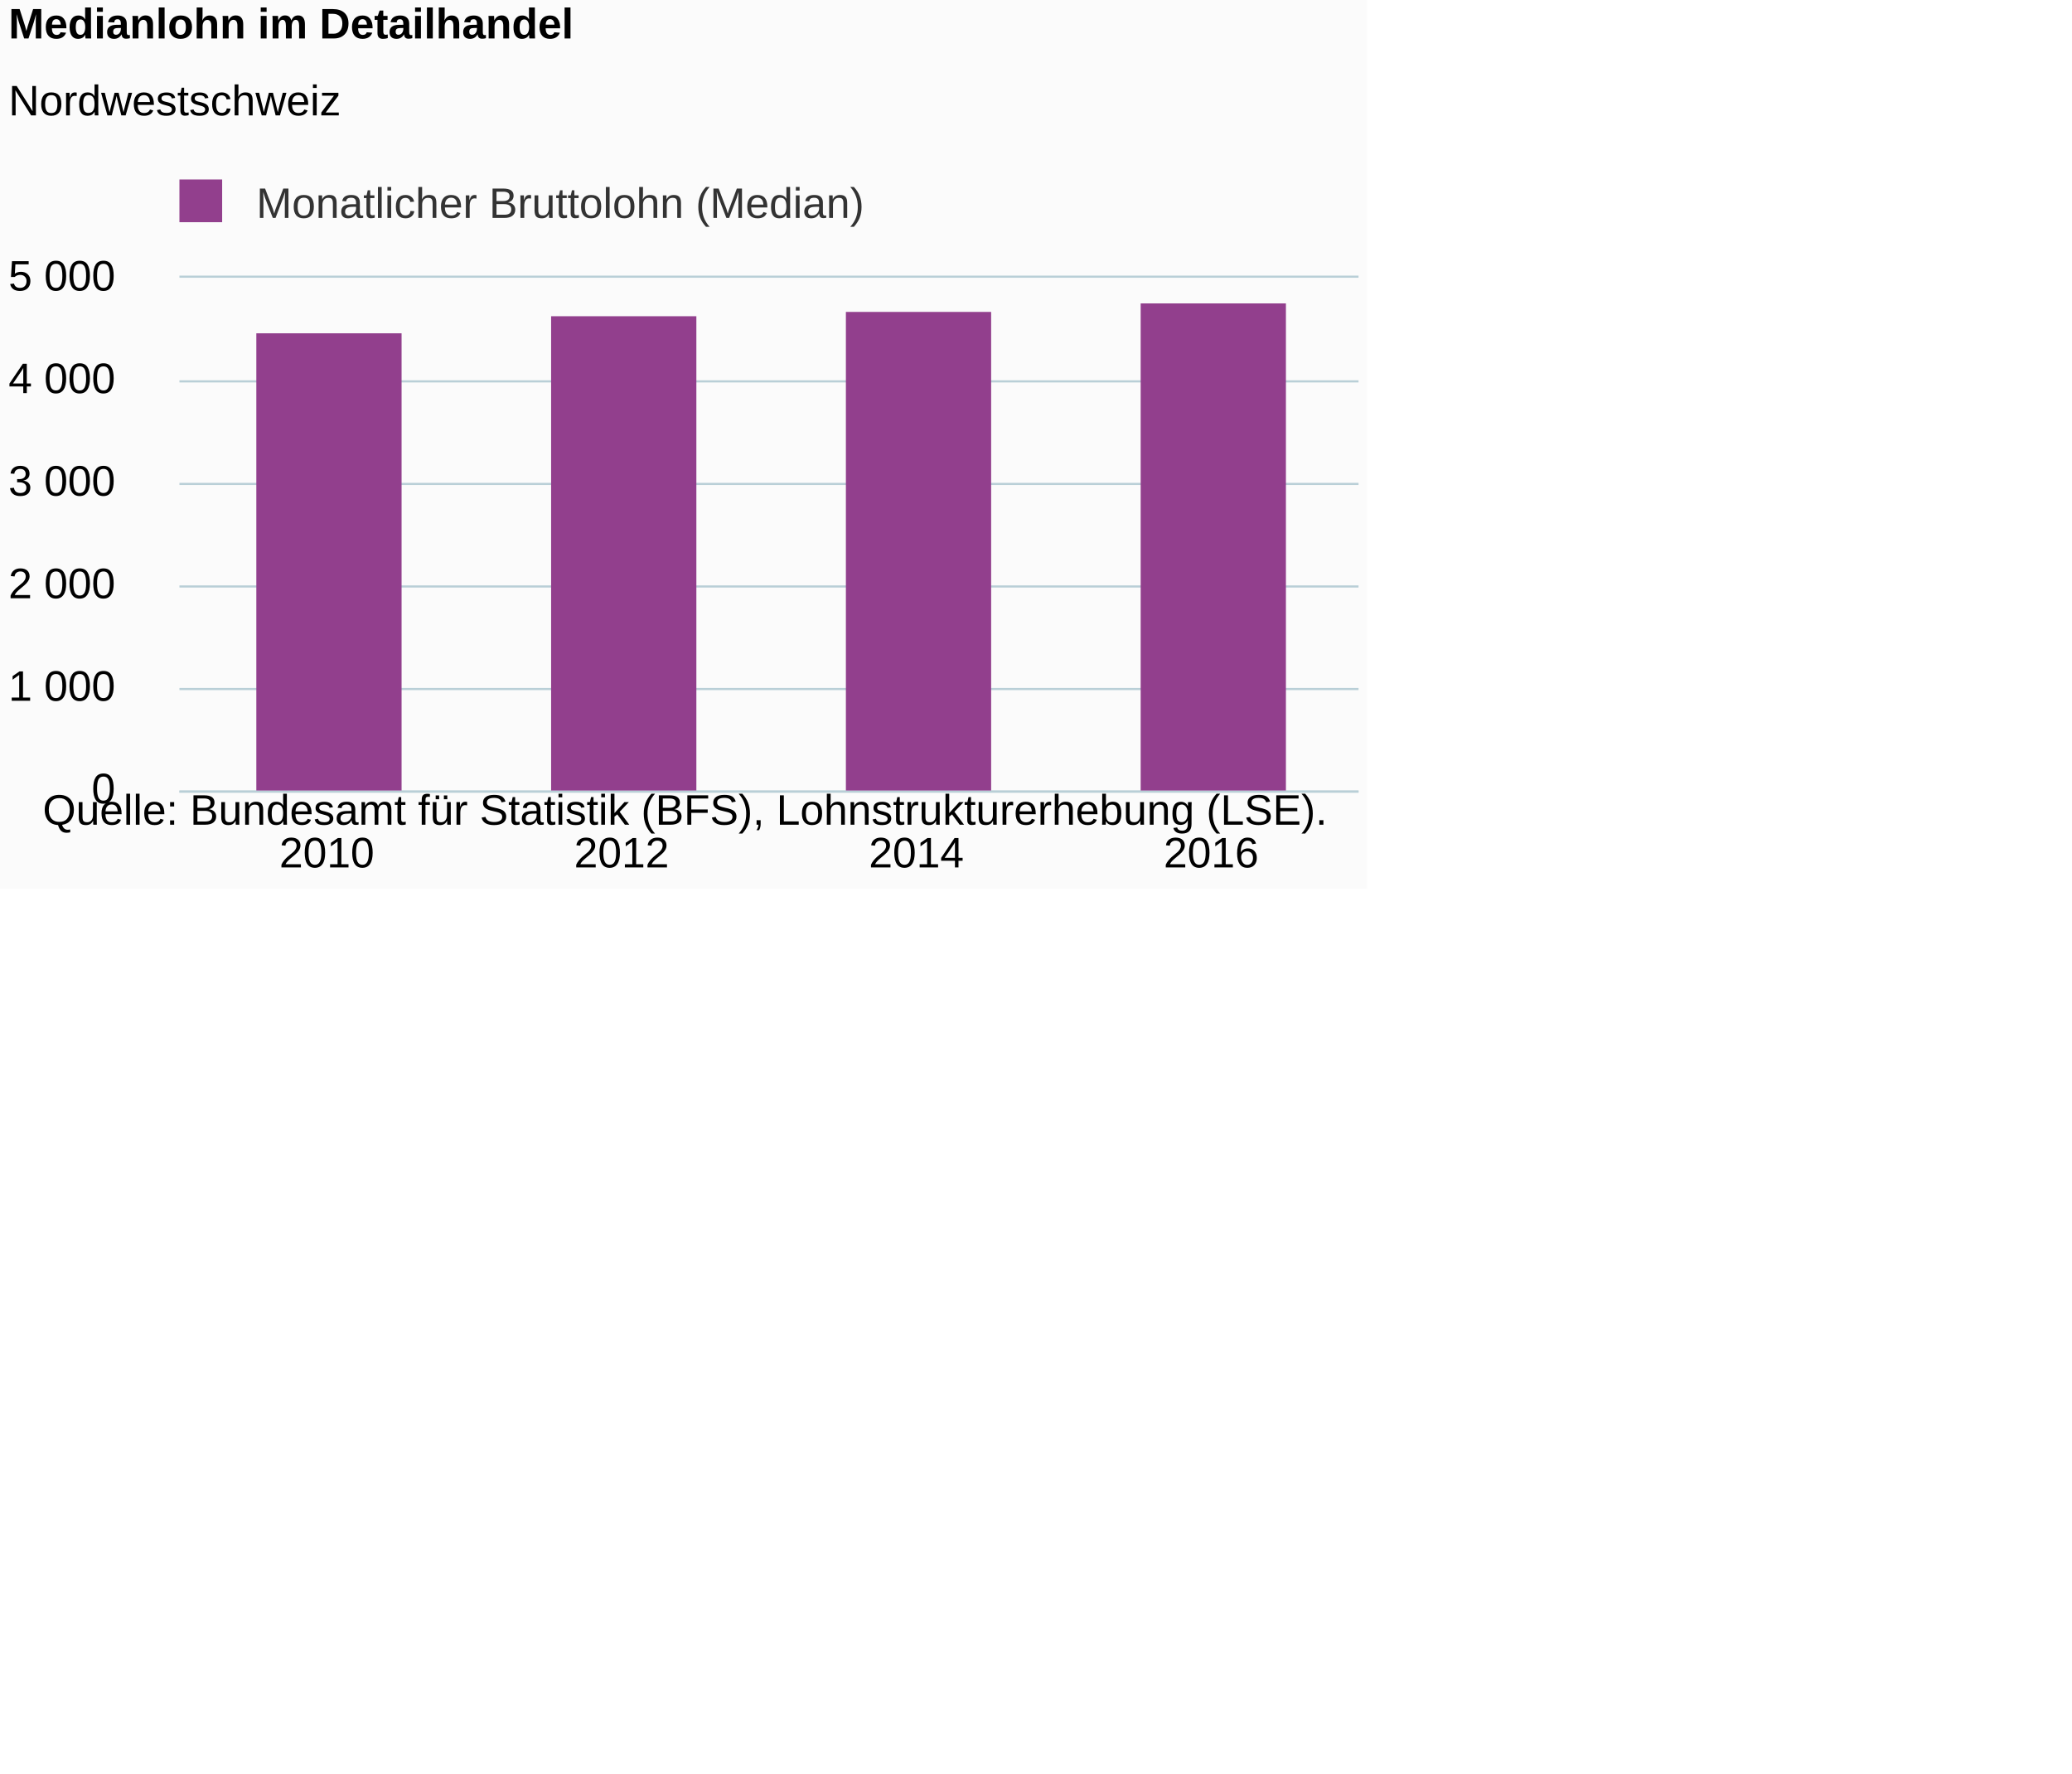
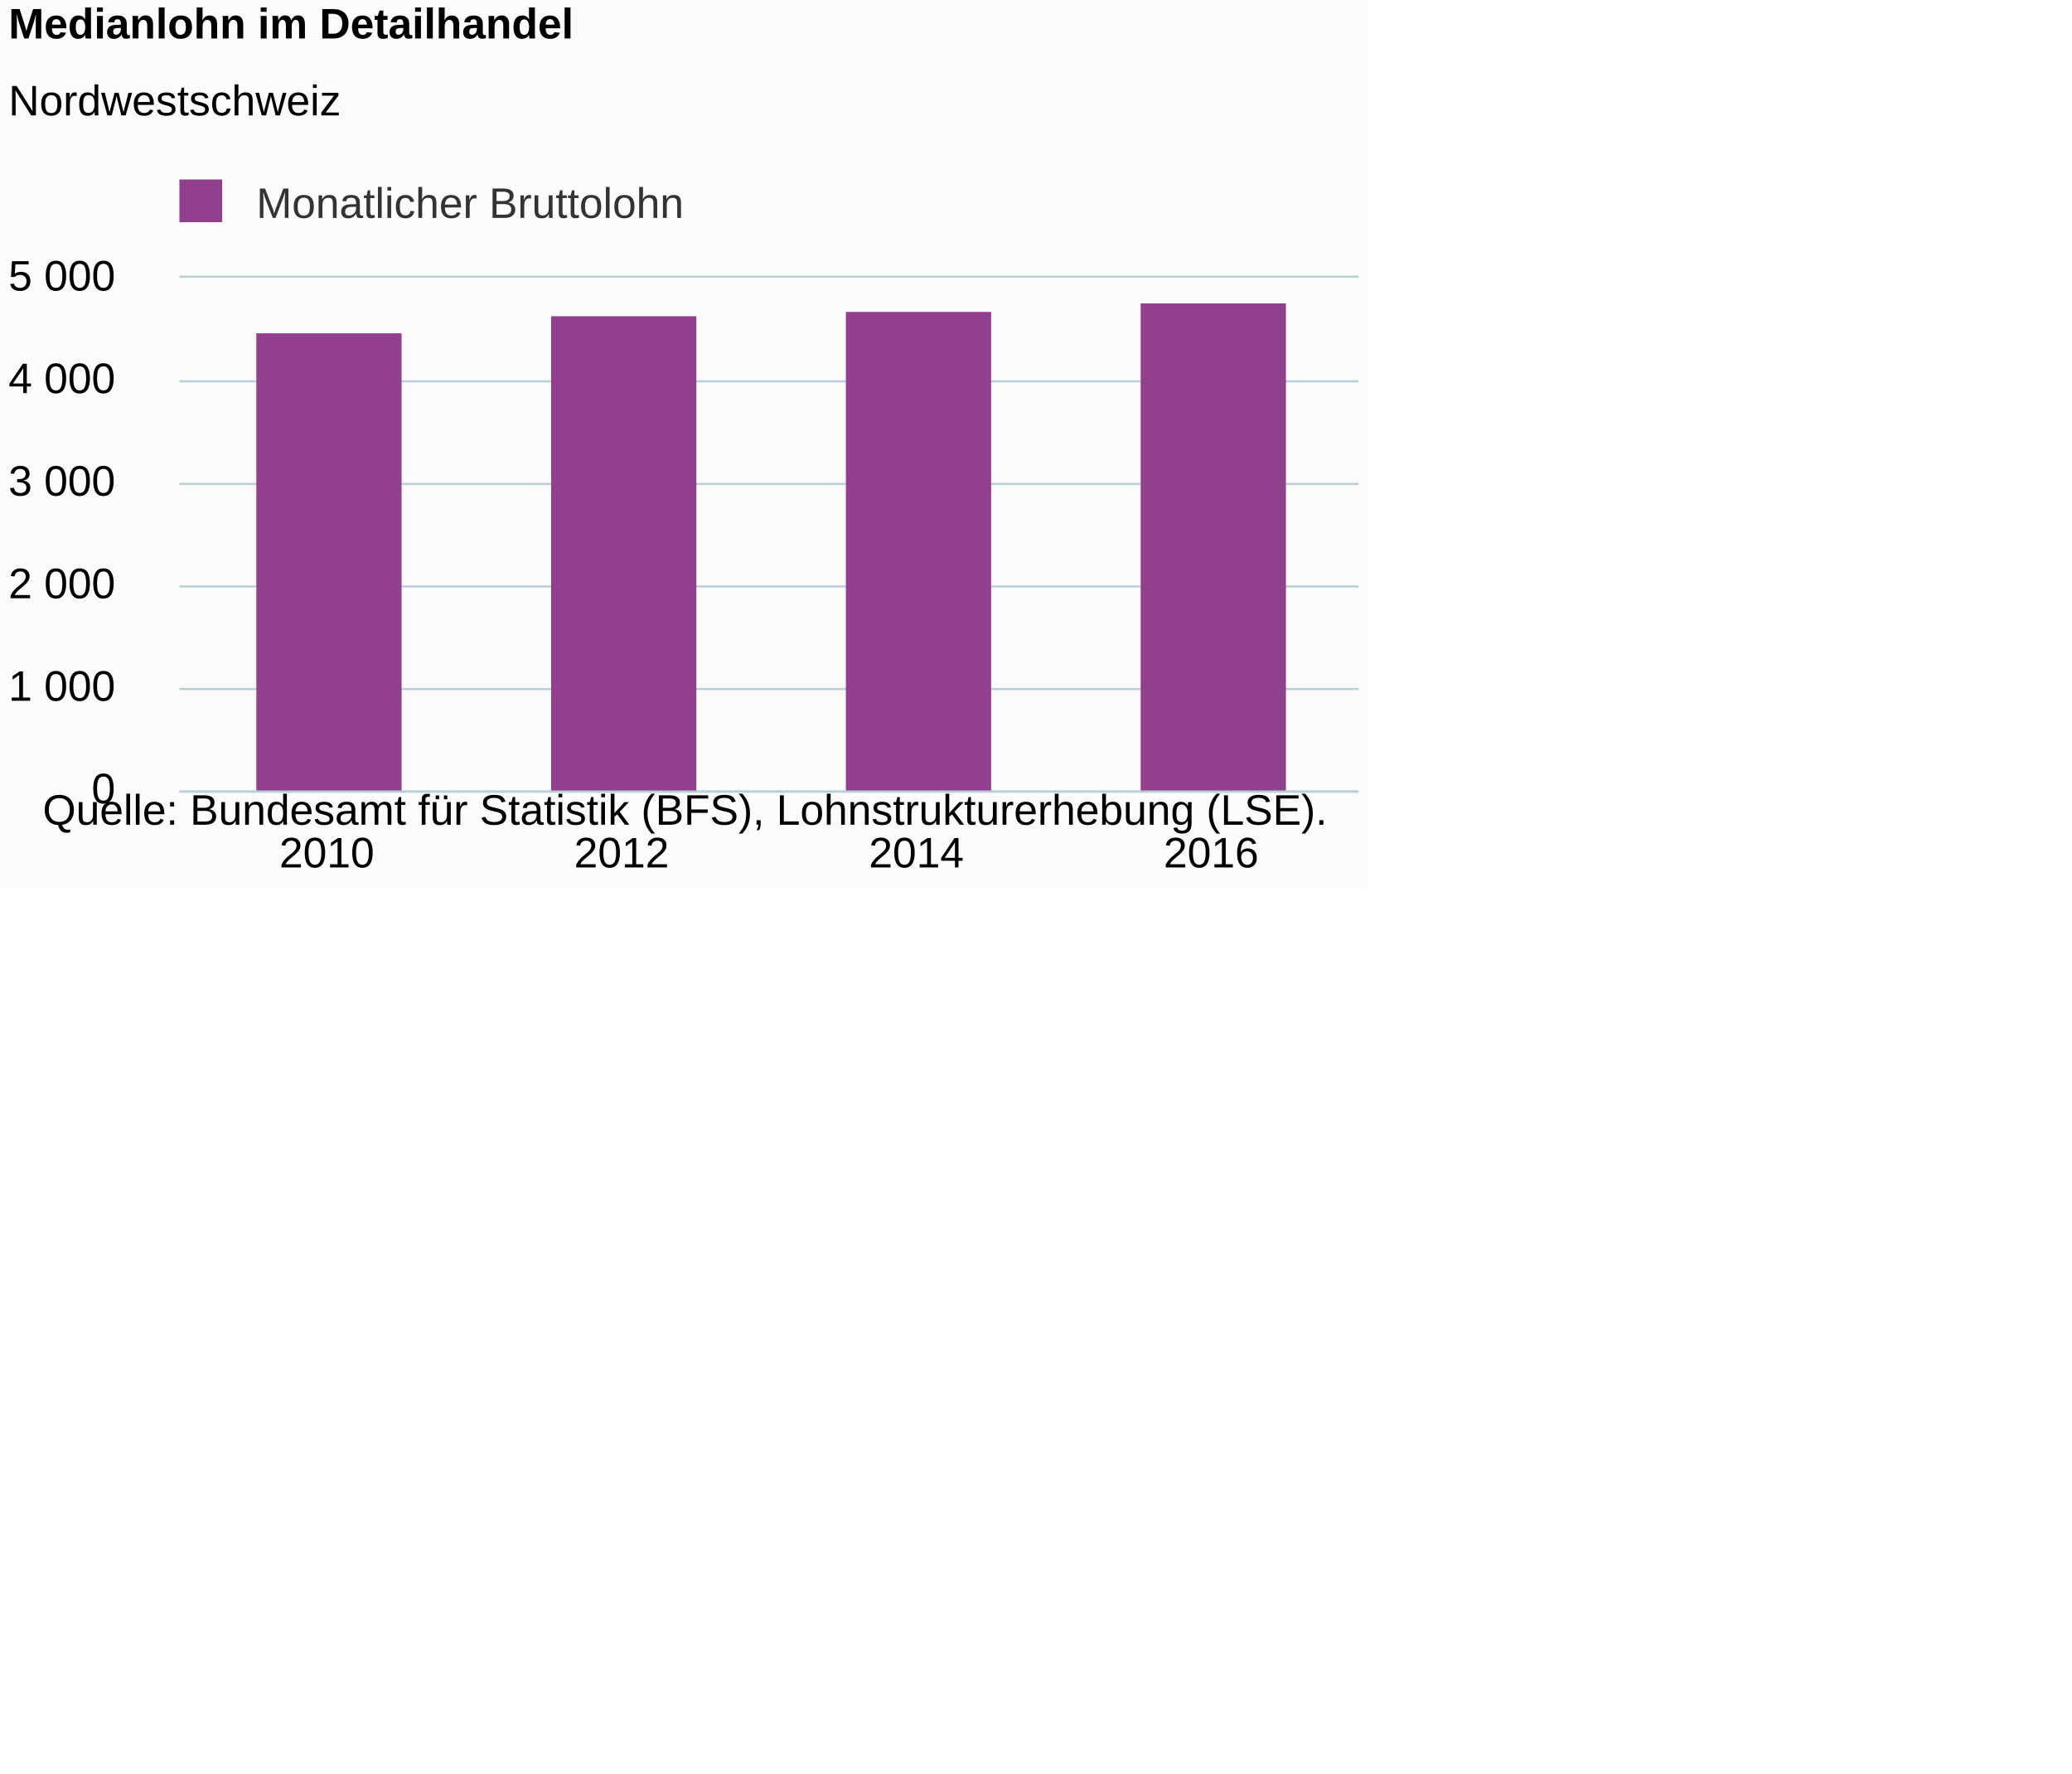
<svg xmlns="http://www.w3.org/2000/svg" version="1.1" class="highcharts-root" style="font-family:Arial;font-size:12px;" viewBox="0 0 485 415">
  <defs>
-     <clipPath id="highcharts-xiu0t9q-6">
+     <clipPath id="highcharts-rdfgl00-6">
      <rect x="0" y="0" width="276" height="120" fill="none" />
    </clipPath>
-     <clipPath id="highcharts-xiu0t9q-7">
+     <clipPath id="highcharts-rdfgl00-7">
      <rect x="0" y="0" width="276" height="120" fill="none" />
    </clipPath>
  </defs>
  <rect fill="#fbfbfb" class="highcharts-background" x="0" y="0" width="320" height="208" rx="0" ry="0" />
  <rect fill="none" class="highcharts-plot-background" x="42" y="65" width="276" height="120" />
  <g class="highcharts-pane-group" data-z-index="0" />
  <g class="highcharts-grid highcharts-xaxis-grid " data-z-index="1">
    <path fill="none" data-z-index="1" class="highcharts-grid-line" d="M 110.5 65 L 110.5 185" opacity="1" />
    <path fill="none" data-z-index="1" class="highcharts-grid-line" d="M 179.5 65 L 179.5 185" opacity="1" />
    <path fill="none" data-z-index="1" class="highcharts-grid-line" d="M 248.5 65 L 248.5 185" opacity="1" />
    <path fill="none" data-z-index="1" class="highcharts-grid-line" d="M 317.5 65 L 317.5 185" opacity="1" />
    <path fill="none" data-z-index="1" class="highcharts-grid-line" d="M 41.5 65 L 41.5 185" opacity="1" />
  </g>
  <g class="highcharts-grid highcharts-yaxis-grid " data-z-index="1">
    <path fill="none" stroke="#B9CFD7" stroke-width="0.5" data-z-index="1" class="highcharts-grid-line" d="M 42 185.25 L 318 185.25" opacity="1" />
    <path fill="none" stroke="#B9CFD7" stroke-width="0.5" data-z-index="1" class="highcharts-grid-line" d="M 42 161.25 L 318 161.25" opacity="1" />
    <path fill="none" stroke="#B9CFD7" stroke-width="0.5" data-z-index="1" class="highcharts-grid-line" d="M 42 137.25 L 318 137.25" opacity="1" />
    <path fill="none" stroke="#B9CFD7" stroke-width="0.5" data-z-index="1" class="highcharts-grid-line" d="M 42 113.25 L 318 113.25" opacity="1" />
    <path fill="none" stroke="#B9CFD7" stroke-width="0.5" data-z-index="1" class="highcharts-grid-line" d="M 42 89.25 L 318 89.25" opacity="1" />
    <path fill="none" stroke="#B9CFD7" stroke-width="0.5" data-z-index="1" class="highcharts-grid-line" d="M 42 64.75 L 318 64.75" opacity="1" />
  </g>
  <rect fill="none" class="highcharts-plot-border" data-z-index="1" x="42" y="65" width="276" height="120" />
  <g class="highcharts-axis highcharts-xaxis " data-z-index="2">
    <path fill="none" class="highcharts-axis-line" stroke="#B9CFD7" stroke-width="0.5" data-z-index="7" d="M 42 185.25 L 318 185.25" />
  </g>
  <g class="highcharts-axis highcharts-yaxis " data-z-index="2">
    <path fill="none" class="highcharts-axis-line" data-z-index="7" d="M 42 65 L 42 185" />
  </g>
  <g class="highcharts-series-group" data-z-index="3">
-     <g data-z-index="0.1" class="highcharts-series highcharts-series-0 highcharts-column-series " transform="translate(42,65) scale(1 1)" clip-path="url(#highcharts-xiu0t9q-7)">
+     <g data-z-index="0.1" class="highcharts-series highcharts-series-0 highcharts-column-series " transform="translate(42,65) scale(1 1)" clip-path="url(#highcharts-rdfgl00-7)">
      <rect x="18" y="13" width="34" height="108" fill="#923F8D" class="highcharts-point" />
      <rect x="87" y="9" width="34" height="112" fill="#923F8D" class="highcharts-point" />
      <rect x="156" y="8" width="34" height="113" fill="#923F8D" class="highcharts-point" />
      <rect x="225" y="6" width="34" height="115" fill="#923F8D" class="highcharts-point" />
    </g>
    <g data-z-index="0.1" class="highcharts-markers highcharts-series-0 highcharts-column-series " transform="translate(42,65) scale(1 1)" clip-path="none" />
  </g>
  <text x="2" text-anchor="start" class="highcharts-title" data-z-index="4" style="color:#000000;font-size:10px;font-weight:bold;fill:#000000;" y="9">
    <tspan>Medianlohn im Detailhandel</tspan>
  </text>
  <text x="2" text-anchor="start" class="highcharts-subtitle" data-z-index="4" style="color:#000000;font-size:10px;font-weight:normal;font-family:Arial;fill:#000000;" y="27">
    <tspan>Nordwestschweiz</tspan>
  </text>
  <g class="highcharts-legend" data-z-index="7" transform="translate(39,43)">
-     <rect fill="none" class="highcharts-legend-box" rx="0" ry="0" x="0" y="0" width="162" height="10" visibility="visible" />
+     <rect fill="none" class="highcharts-legend-box" rx="0" ry="0" x="0" y="0" width="120" height="10" visibility="visible" />
    <g data-z-index="1">
      <g>
        <g class="highcharts-legend-item highcharts-column-series highcharts-color-undefined highcharts-series-0" data-z-index="1" transform="translate(0,-5)">
          <text x="21" style="color:#333333;font-size:10px;font-weight:normal;cursor:pointer;fill:#333333;" text-anchor="start" data-z-index="2" y="13">
-             <tspan>Monatlicher Bruttolohn (Median)</tspan>
+             <tspan>Monatlicher Bruttolohn</tspan>
          </text>
          <rect x="3" y="4" width="10" height="10" fill="#923F8D" class="highcharts-point" data-z-index="3" />
        </g>
      </g>
    </g>
  </g>
  <g class="highcharts-axis-labels highcharts-xaxis-labels " data-z-index="7">
    <text x="76.5" style="color:#000000;cursor:default;font-size:10px;fill:#000000;" text-anchor="middle" transform="translate(0,0)" y="203" opacity="1">2010</text>
    <text x="145.5" style="color:#000000;cursor:default;font-size:10px;fill:#000000;" text-anchor="middle" transform="translate(0,0)" y="203" opacity="1">2012</text>
    <text x="214.5" style="color:#000000;cursor:default;font-size:10px;fill:#000000;" text-anchor="middle" transform="translate(0,0)" y="203" opacity="1">2014</text>
    <text x="283.5" style="color:#000000;cursor:default;font-size:10px;fill:#000000;" text-anchor="middle" transform="translate(0,0)" y="203" opacity="1">2016</text>
  </g>
  <g class="highcharts-axis-labels highcharts-yaxis-labels " data-z-index="7">
    <text x="27" style="color:#000000;cursor:default;font-size:10px;fill:#000000;" text-anchor="end" transform="translate(0,0)" y="188" opacity="1">0</text>
    <text x="27" style="color:#000000;cursor:default;font-size:10px;fill:#000000;" text-anchor="end" transform="translate(0,0)" y="164" opacity="1">
      <tspan>1 000</tspan>
    </text>
    <text x="27" style="color:#000000;cursor:default;font-size:10px;fill:#000000;" text-anchor="end" transform="translate(0,0)" y="140" opacity="1">
      <tspan>2 000</tspan>
    </text>
    <text x="27" style="color:#000000;cursor:default;font-size:10px;fill:#000000;" text-anchor="end" transform="translate(0,0)" y="116" opacity="1">
      <tspan>3 000</tspan>
    </text>
    <text x="27" style="color:#000000;cursor:default;font-size:10px;fill:#000000;" text-anchor="end" transform="translate(0,0)" y="92" opacity="1">
      <tspan>4 000</tspan>
    </text>
    <text x="27" style="color:#000000;cursor:default;font-size:10px;fill:#000000;" text-anchor="end" transform="translate(0,0)" y="68" opacity="1">
      <tspan>5 000</tspan>
    </text>
  </g>
  <text x="10" class="highcharts-credits" text-anchor="start" data-z-index="8" style="cursor:default;color:#000000;font-size:10;fill:#000000;" y="193">
    <tspan>Quelle: Bundesamt für Statistik (BFS), Lohnstrukturerhebung (LSE).</tspan>
  </text>
</svg>
